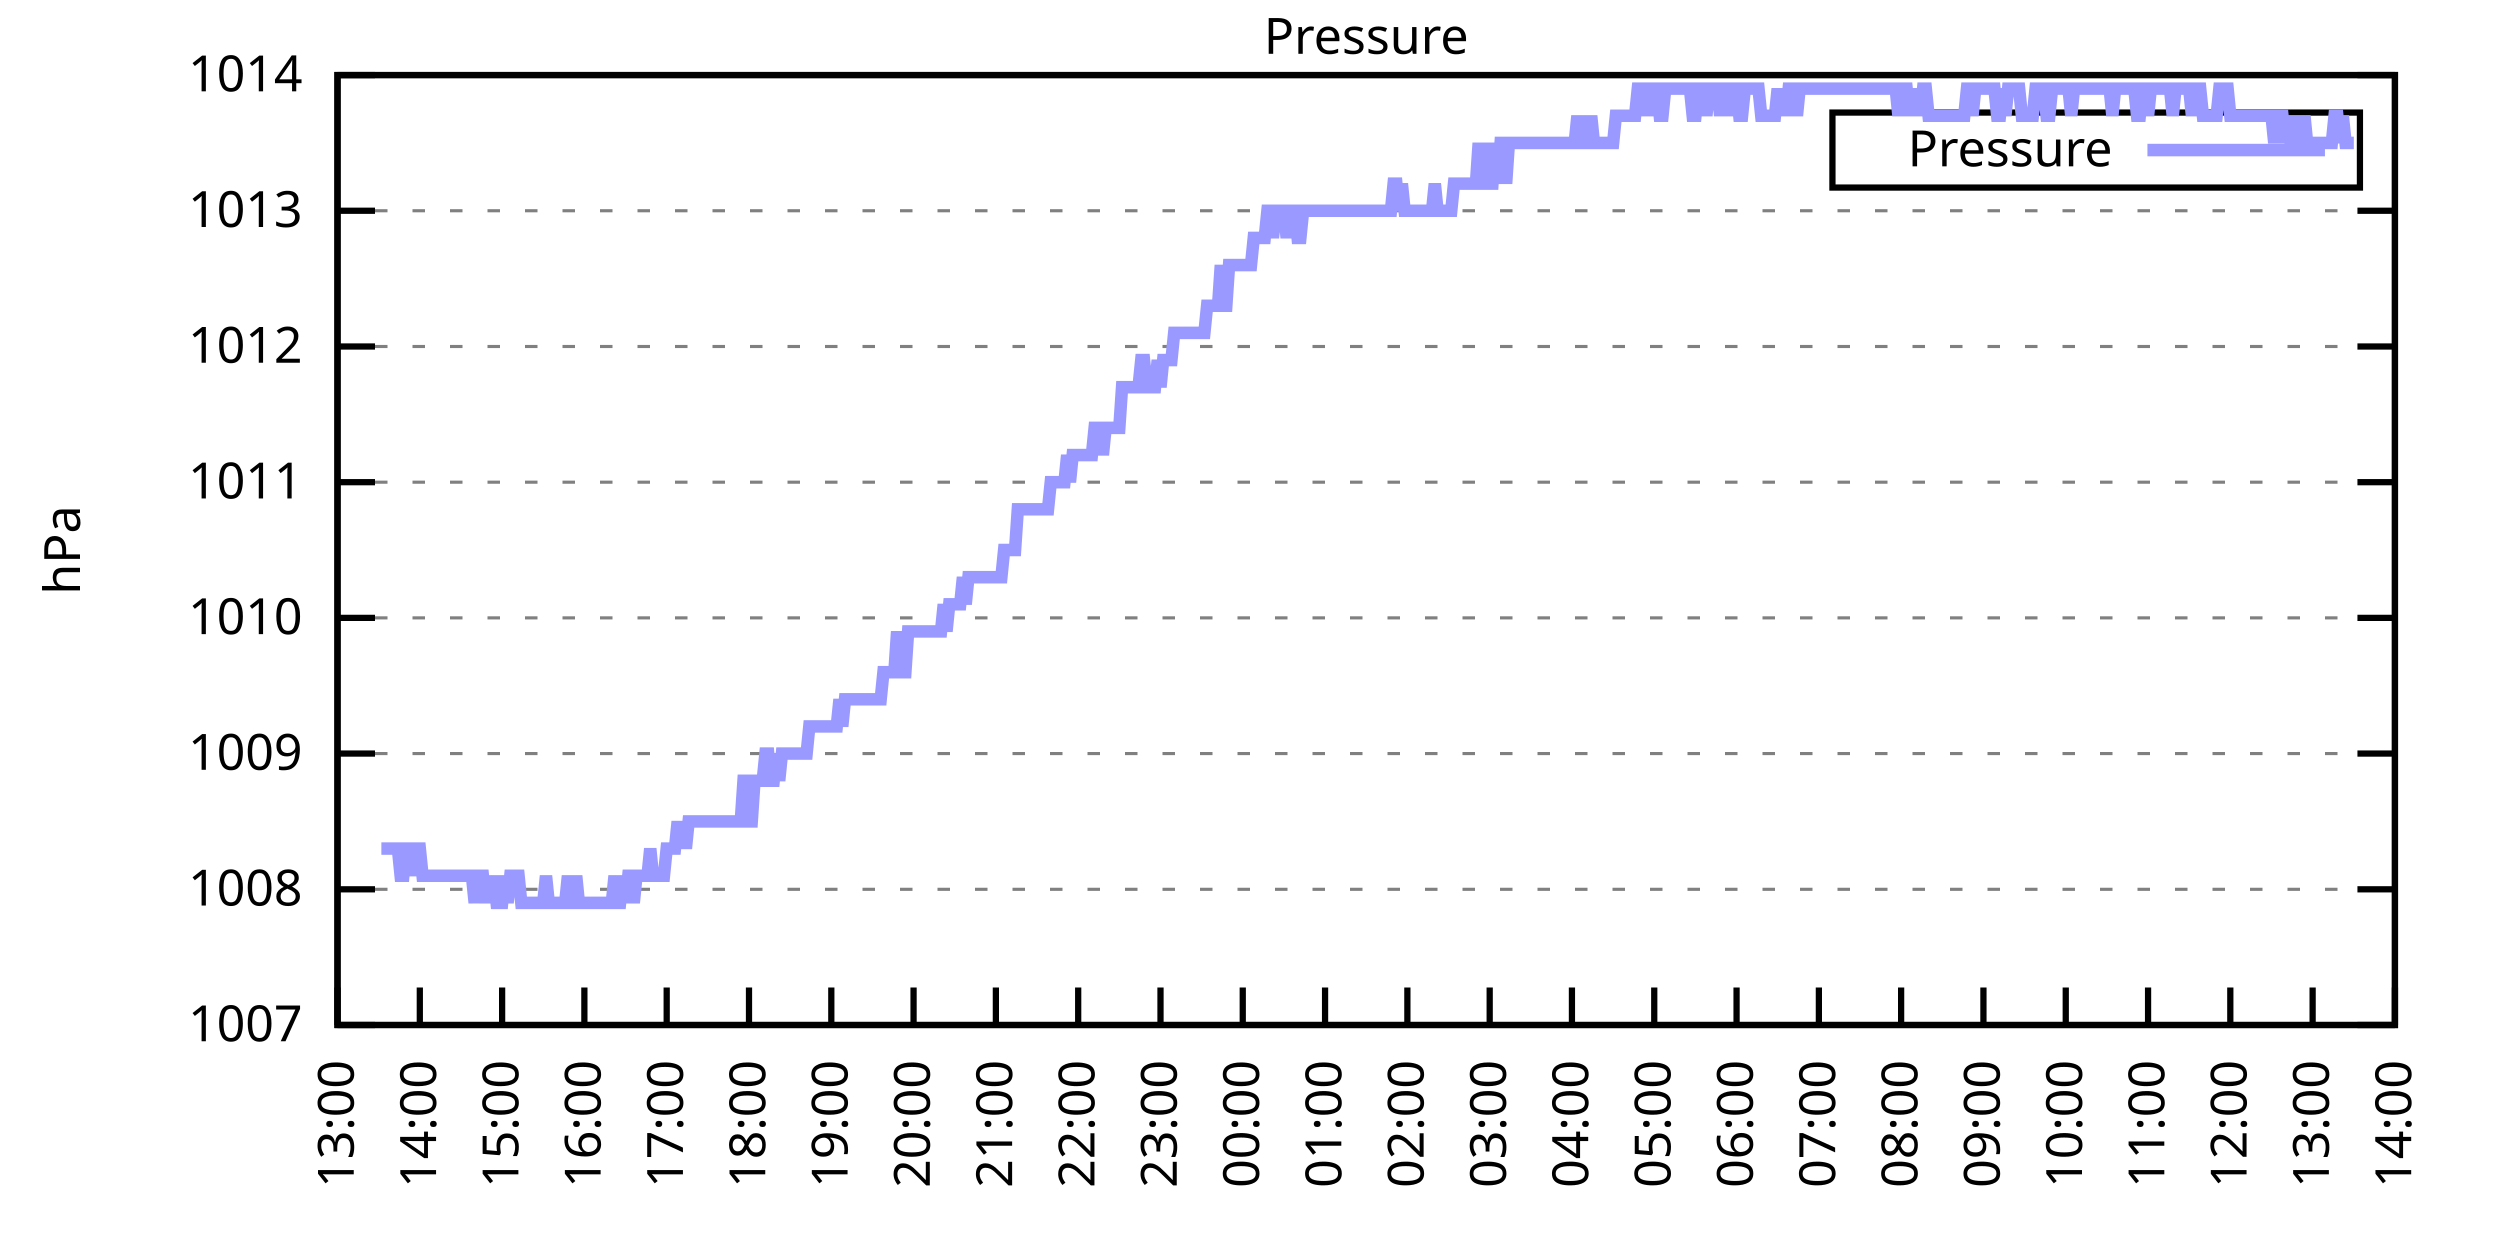
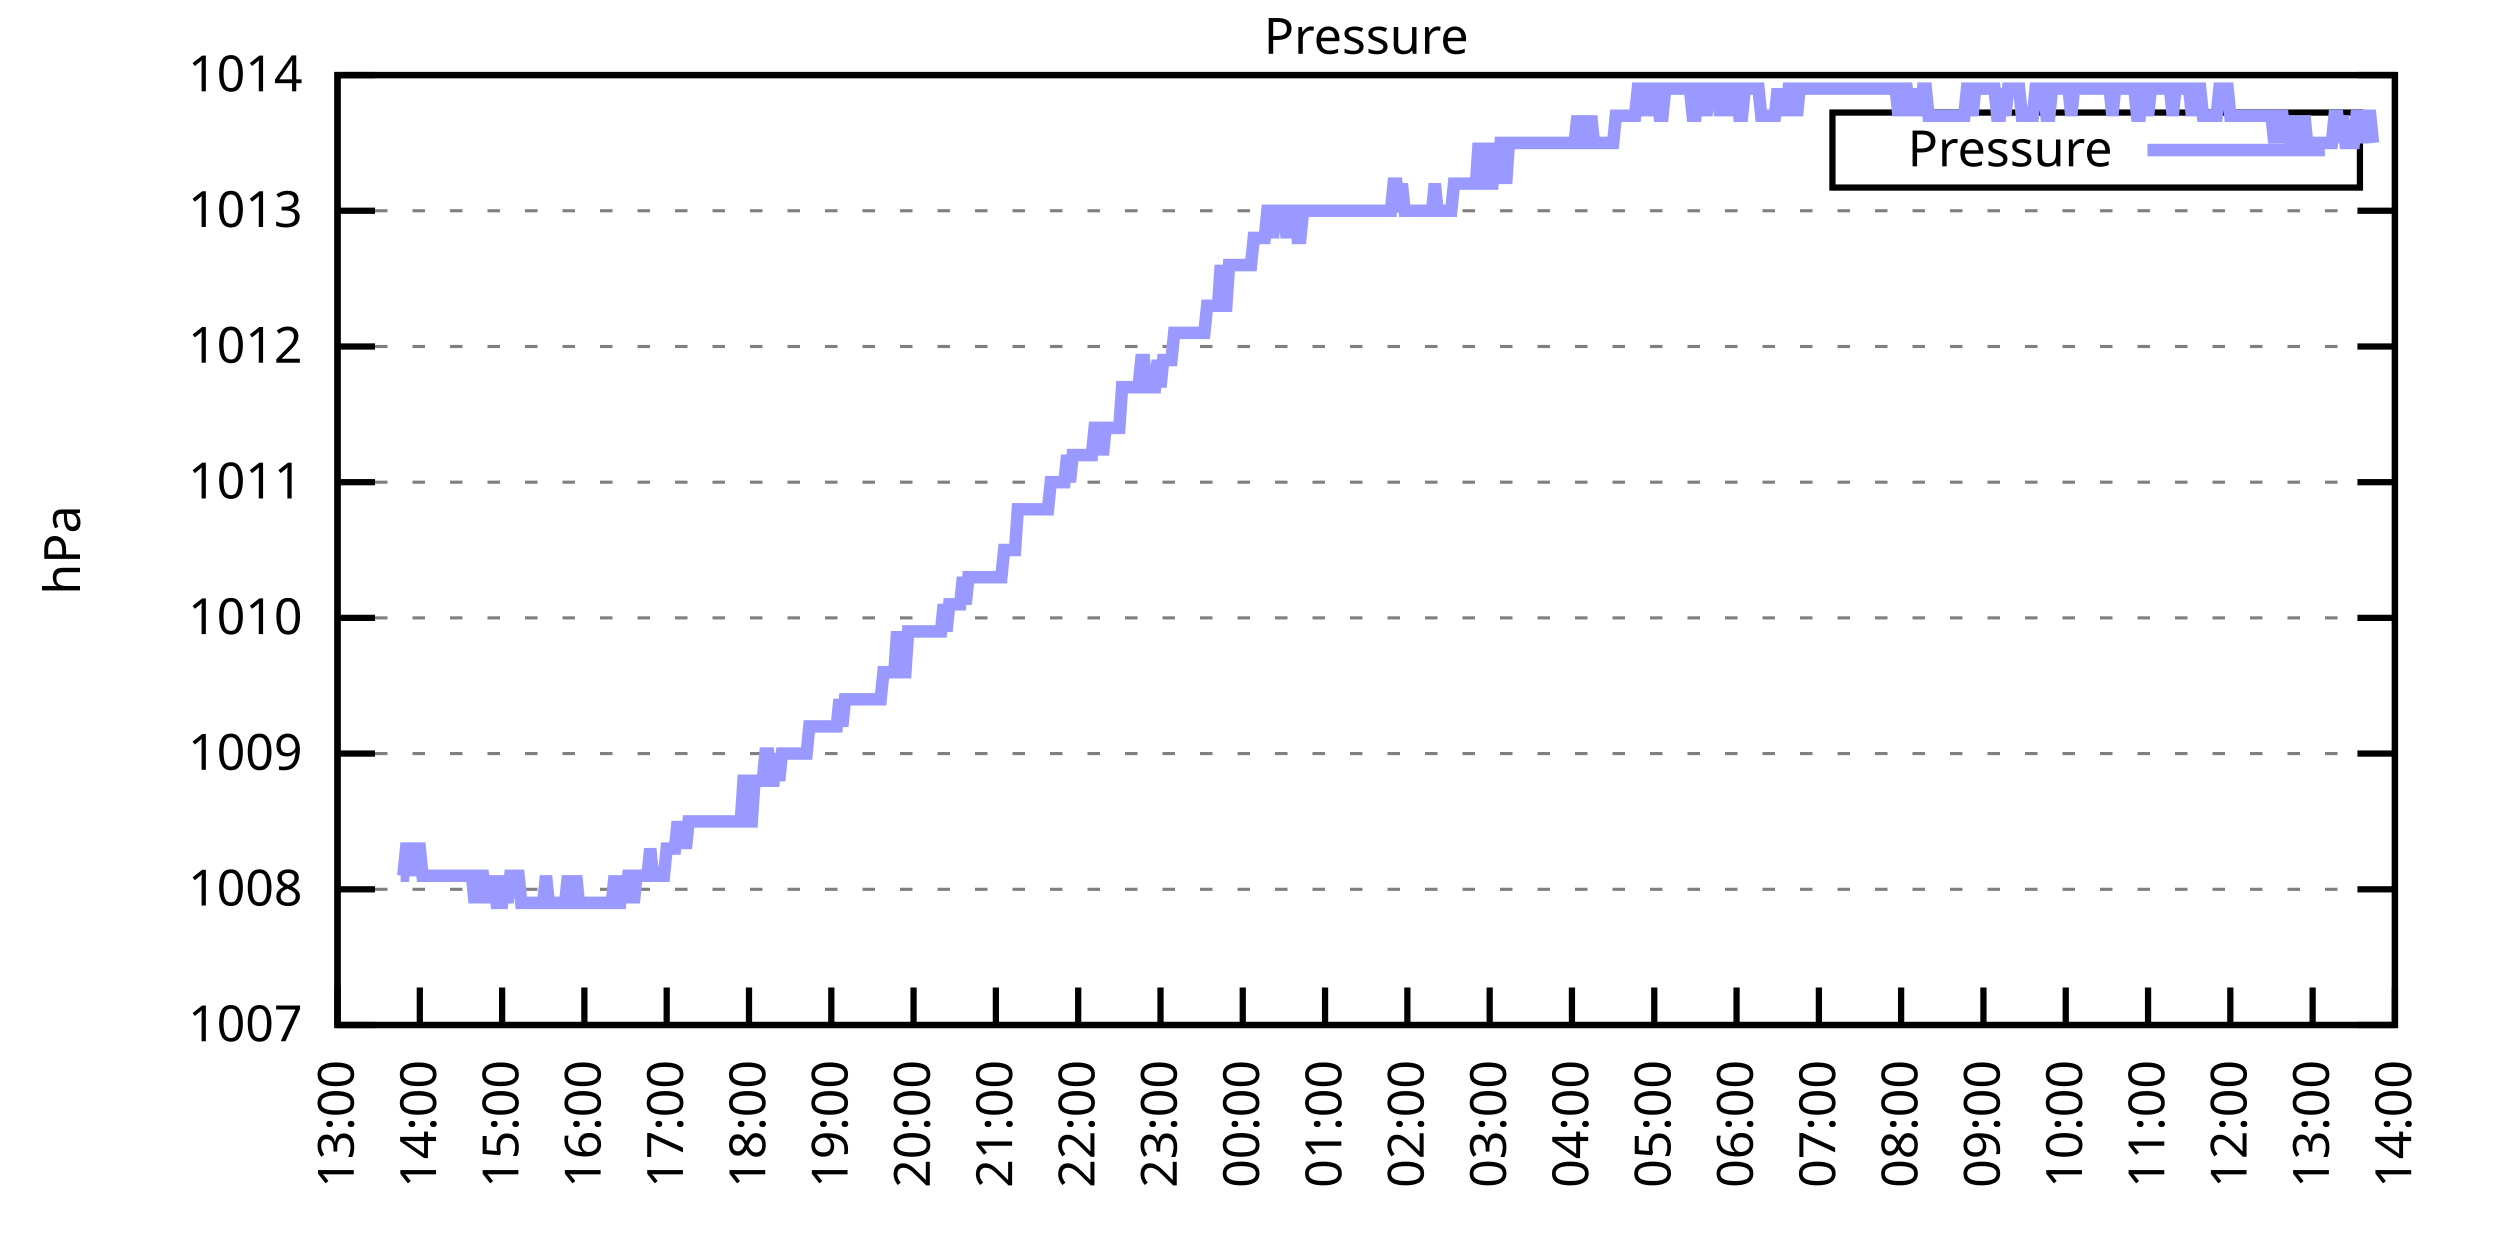
<svg xmlns="http://www.w3.org/2000/svg" xmlns:xlink="http://www.w3.org/1999/xlink" width="400" height="200" viewBox="0 0 400 200">
  <g id="gnuplot_canvas">
    <rect x="0" y="0" width="400" height="200" fill="none" />
    <defs>
      <circle id="gpDot" r="0.5" stroke-width="0.5" stroke="currentColor" />
      <path id="gpPt0" stroke-width="0.333" stroke="currentColor" d="M-1,0 h2 M0,-1 v2" />
      <path id="gpPt1" stroke-width="0.333" stroke="currentColor" d="M-1,-1 L1,1 M1,-1 L-1,1" />
      <path id="gpPt2" stroke-width="0.333" stroke="currentColor" d="M-1,0 L1,0 M0,-1 L0,1 M-1,-1 L1,1 M-1,1 L1,-1" />
      <rect id="gpPt3" stroke-width="0.333" stroke="currentColor" x="-1" y="-1" width="2" height="2" />
      <rect id="gpPt4" stroke-width="0.333" stroke="currentColor" fill="currentColor" x="-1" y="-1" width="2" height="2" />
      <circle id="gpPt5" stroke-width="0.333" stroke="currentColor" cx="0" cy="0" r="1" />
      <use xlink:href="#gpPt5" id="gpPt6" fill="currentColor" stroke="none" />
      <path id="gpPt7" stroke-width="0.333" stroke="currentColor" d="M0,-1.33 L-1.33,0.67 L1.33,0.67 z" />
      <use xlink:href="#gpPt7" id="gpPt8" fill="currentColor" stroke="none" />
      <use xlink:href="#gpPt7" id="gpPt9" stroke="currentColor" transform="rotate(180)" />
      <use xlink:href="#gpPt9" id="gpPt10" fill="currentColor" stroke="none" />
      <use xlink:href="#gpPt3" id="gpPt11" stroke="currentColor" transform="rotate(45)" />
      <use xlink:href="#gpPt11" id="gpPt12" fill="currentColor" stroke="none" />
      <path id="gpPt13" stroke-width="0.333" stroke="currentColor" d="M0,1.330 L1.265,0.411 L0.782,-1.067 L-0.782,-1.076 L-1.265,0.411 z" />
      <use xlink:href="#gpPt13" id="gpPt14" fill="currentColor" stroke="none" />
      <filter id="textbox" filterUnits="objectBoundingBox" x="0" y="0" height="1" width="1">
        <feFlood flood-color="white" flood-opacity="1" result="bgnd" />
        <feComposite in="SourceGraphic" in2="bgnd" operator="atop" />
      </filter>
      <filter id="greybox" filterUnits="objectBoundingBox" x="0" y="0" height="1" width="1">
        <feFlood flood-color="lightgrey" flood-opacity="1" result="grey" />
        <feComposite in="SourceGraphic" in2="grey" operator="atop" />
      </filter>
    </defs>
    <g fill="none" color="white" stroke="currentColor" stroke-width="1.00" stroke-linecap="butt" stroke-linejoin="miter">
</g>
    <g fill="none" color="black" stroke="currentColor" stroke-width="1.00" stroke-linecap="butt" stroke-linejoin="miter">
      <g stroke="none" shape-rendering="crispEdges">
        <polygon fill="rgb(255, 255, 255)" points="54.00,164.00 383.18,164.00 383.18,12.02 54.00,12.02 " />
      </g>
    </g>
    <g fill="none" color="black" stroke="currentColor" stroke-width="1.00" stroke-linecap="butt" stroke-linejoin="miter">
</g>
    <g fill="none" color="black" stroke="black" stroke-width="0.50" stroke-linecap="butt" stroke-linejoin="miter">
</g>
    <g fill="none" color="gray" stroke="currentColor" stroke-width="0.50" stroke-linecap="butt" stroke-linejoin="miter">
      <path stroke="gray" stroke-dasharray="2,4" class="gridline" d="M54.00,164.00 L383.19,164.00  " />
    </g>
    <g fill="none" color="gray" stroke="gray" stroke-width="1.00" stroke-linecap="butt" stroke-linejoin="miter">
</g>
    <g fill="none" color="black" stroke="currentColor" stroke-width="1.00" stroke-linecap="butt" stroke-linejoin="miter">
      <path stroke="black" d="M54.00,164.00 L60.00,164.00 M383.19,164.00 L377.19,164.00  " />
      <g transform="translate(48.40,166.60)" stroke="none" fill="black" font-family="Sans" font-size="8.00" text-anchor="end">
        <text>
          <tspan font-family="Sans"> 1007</tspan>
        </text>
      </g>
    </g>
    <g fill="none" color="black" stroke="currentColor" stroke-width="1.00" stroke-linecap="butt" stroke-linejoin="miter">
</g>
    <g fill="none" color="black" stroke="black" stroke-width="0.50" stroke-linecap="butt" stroke-linejoin="miter">
</g>
    <g fill="none" color="gray" stroke="currentColor" stroke-width="0.50" stroke-linecap="butt" stroke-linejoin="miter">
      <path stroke="gray" stroke-dasharray="2,4" class="gridline" d="M54.00,142.29 L383.19,142.29  " />
    </g>
    <g fill="none" color="gray" stroke="gray" stroke-width="1.00" stroke-linecap="butt" stroke-linejoin="miter">
</g>
    <g fill="none" color="black" stroke="currentColor" stroke-width="1.00" stroke-linecap="butt" stroke-linejoin="miter">
      <path stroke="black" d="M54.00,142.29 L60.00,142.29 M383.19,142.29 L377.19,142.29  " />
      <g transform="translate(48.40,144.89)" stroke="none" fill="black" font-family="Sans" font-size="8.00" text-anchor="end">
        <text>
          <tspan font-family="Sans"> 1008</tspan>
        </text>
      </g>
    </g>
    <g fill="none" color="black" stroke="currentColor" stroke-width="1.00" stroke-linecap="butt" stroke-linejoin="miter">
</g>
    <g fill="none" color="black" stroke="black" stroke-width="0.50" stroke-linecap="butt" stroke-linejoin="miter">
</g>
    <g fill="none" color="gray" stroke="currentColor" stroke-width="0.50" stroke-linecap="butt" stroke-linejoin="miter">
      <path stroke="gray" stroke-dasharray="2,4" class="gridline" d="M54.00,120.57 L383.19,120.57  " />
    </g>
    <g fill="none" color="gray" stroke="gray" stroke-width="1.00" stroke-linecap="butt" stroke-linejoin="miter">
</g>
    <g fill="none" color="black" stroke="currentColor" stroke-width="1.00" stroke-linecap="butt" stroke-linejoin="miter">
      <path stroke="black" d="M54.00,120.57 L60.00,120.57 M383.19,120.57 L377.19,120.57  " />
      <g transform="translate(48.40,123.17)" stroke="none" fill="black" font-family="Sans" font-size="8.00" text-anchor="end">
        <text>
          <tspan font-family="Sans"> 1009</tspan>
        </text>
      </g>
    </g>
    <g fill="none" color="black" stroke="currentColor" stroke-width="1.00" stroke-linecap="butt" stroke-linejoin="miter">
</g>
    <g fill="none" color="black" stroke="black" stroke-width="0.50" stroke-linecap="butt" stroke-linejoin="miter">
</g>
    <g fill="none" color="gray" stroke="currentColor" stroke-width="0.50" stroke-linecap="butt" stroke-linejoin="miter">
      <path stroke="gray" stroke-dasharray="2,4" class="gridline" d="M54.00,98.86 L383.19,98.86  " />
    </g>
    <g fill="none" color="gray" stroke="gray" stroke-width="1.00" stroke-linecap="butt" stroke-linejoin="miter">
</g>
    <g fill="none" color="black" stroke="currentColor" stroke-width="1.00" stroke-linecap="butt" stroke-linejoin="miter">
      <path stroke="black" d="M54.00,98.86 L60.00,98.86 M383.19,98.86 L377.19,98.86  " />
      <g transform="translate(48.40,101.46)" stroke="none" fill="black" font-family="Sans" font-size="8.00" text-anchor="end">
        <text>
          <tspan font-family="Sans"> 1010</tspan>
        </text>
      </g>
    </g>
    <g fill="none" color="black" stroke="currentColor" stroke-width="1.00" stroke-linecap="butt" stroke-linejoin="miter">
</g>
    <g fill="none" color="black" stroke="black" stroke-width="0.50" stroke-linecap="butt" stroke-linejoin="miter">
</g>
    <g fill="none" color="gray" stroke="currentColor" stroke-width="0.50" stroke-linecap="butt" stroke-linejoin="miter">
      <path stroke="gray" stroke-dasharray="2,4" class="gridline" d="M54.00,77.15 L383.19,77.15  " />
    </g>
    <g fill="none" color="gray" stroke="gray" stroke-width="1.00" stroke-linecap="butt" stroke-linejoin="miter">
</g>
    <g fill="none" color="black" stroke="currentColor" stroke-width="1.00" stroke-linecap="butt" stroke-linejoin="miter">
      <path stroke="black" d="M54.00,77.15 L60.00,77.15 M383.19,77.15 L377.19,77.15  " />
      <g transform="translate(48.40,79.75)" stroke="none" fill="black" font-family="Sans" font-size="8.00" text-anchor="end">
        <text>
          <tspan font-family="Sans"> 1011</tspan>
        </text>
      </g>
    </g>
    <g fill="none" color="black" stroke="currentColor" stroke-width="1.00" stroke-linecap="butt" stroke-linejoin="miter">
</g>
    <g fill="none" color="black" stroke="black" stroke-width="0.50" stroke-linecap="butt" stroke-linejoin="miter">
</g>
    <g fill="none" color="gray" stroke="currentColor" stroke-width="0.50" stroke-linecap="butt" stroke-linejoin="miter">
      <path stroke="gray" stroke-dasharray="2,4" class="gridline" d="M54.00,55.44 L383.19,55.44  " />
    </g>
    <g fill="none" color="gray" stroke="gray" stroke-width="1.00" stroke-linecap="butt" stroke-linejoin="miter">
</g>
    <g fill="none" color="black" stroke="currentColor" stroke-width="1.00" stroke-linecap="butt" stroke-linejoin="miter">
      <path stroke="black" d="M54.00,55.44 L60.00,55.44 M383.19,55.44 L377.19,55.44  " />
      <g transform="translate(48.40,58.04)" stroke="none" fill="black" font-family="Sans" font-size="8.00" text-anchor="end">
        <text>
          <tspan font-family="Sans"> 1012</tspan>
        </text>
      </g>
    </g>
    <g fill="none" color="black" stroke="currentColor" stroke-width="1.00" stroke-linecap="butt" stroke-linejoin="miter">
</g>
    <g fill="none" color="black" stroke="black" stroke-width="0.50" stroke-linecap="butt" stroke-linejoin="miter">
</g>
    <g fill="none" color="gray" stroke="currentColor" stroke-width="0.50" stroke-linecap="butt" stroke-linejoin="miter">
      <path stroke="gray" stroke-dasharray="2,4" class="gridline" d="M54.00,33.72 L383.19,33.72  " />
    </g>
    <g fill="none" color="gray" stroke="gray" stroke-width="1.00" stroke-linecap="butt" stroke-linejoin="miter">
</g>
    <g fill="none" color="black" stroke="currentColor" stroke-width="1.00" stroke-linecap="butt" stroke-linejoin="miter">
      <path stroke="black" d="M54.00,33.72 L60.00,33.72 M383.19,33.72 L377.19,33.72  " />
      <g transform="translate(48.40,36.32)" stroke="none" fill="black" font-family="Sans" font-size="8.00" text-anchor="end">
        <text>
          <tspan font-family="Sans"> 1013</tspan>
        </text>
      </g>
    </g>
    <g fill="none" color="black" stroke="currentColor" stroke-width="1.00" stroke-linecap="butt" stroke-linejoin="miter">
</g>
    <g fill="none" color="black" stroke="black" stroke-width="0.50" stroke-linecap="butt" stroke-linejoin="miter">
</g>
    <g fill="none" color="gray" stroke="currentColor" stroke-width="0.50" stroke-linecap="butt" stroke-linejoin="miter">
      <path stroke="gray" stroke-dasharray="2,4" class="gridline" d="M54.00,12.01 L383.19,12.01  " />
    </g>
    <g fill="none" color="gray" stroke="gray" stroke-width="1.00" stroke-linecap="butt" stroke-linejoin="miter">
</g>
    <g fill="none" color="black" stroke="currentColor" stroke-width="1.00" stroke-linecap="butt" stroke-linejoin="miter">
      <path stroke="black" d="M54.00,12.01 L60.00,12.01 M383.19,12.01 L377.19,12.01  " />
      <g transform="translate(48.40,14.61)" stroke="none" fill="black" font-family="Sans" font-size="8.00" text-anchor="end">
        <text>
          <tspan font-family="Sans"> 1014</tspan>
        </text>
      </g>
    </g>
    <g fill="none" color="black" stroke="currentColor" stroke-width="1.00" stroke-linecap="butt" stroke-linejoin="miter">
      <path stroke="black" d="M54.00,164.00 L54.00,158.00  " />
      <g transform="translate(56.60,169.60) rotate(270.00)" stroke="none" fill="black" font-family="Sans" font-size="8.00" text-anchor="end">
        <text>
          <tspan font-family="Sans">13:00</tspan>
        </text>
      </g>
    </g>
    <g fill="none" color="black" stroke="currentColor" stroke-width="1.00" stroke-linecap="butt" stroke-linejoin="miter">
      <path stroke="black" d="M67.17,164.00 L67.17,158.00  " />
      <g transform="translate(69.77,169.60) rotate(270.00)" stroke="none" fill="black" font-family="Sans" font-size="8.00" text-anchor="end">
        <text>
          <tspan font-family="Sans">14:00</tspan>
        </text>
      </g>
    </g>
    <g fill="none" color="black" stroke="currentColor" stroke-width="1.00" stroke-linecap="butt" stroke-linejoin="miter">
      <path stroke="black" d="M80.34,164.00 L80.34,158.00  " />
      <g transform="translate(82.94,169.60) rotate(270.00)" stroke="none" fill="black" font-family="Sans" font-size="8.00" text-anchor="end">
        <text>
          <tspan font-family="Sans">15:00</tspan>
        </text>
      </g>
    </g>
    <g fill="none" color="black" stroke="currentColor" stroke-width="1.00" stroke-linecap="butt" stroke-linejoin="miter">
      <path stroke="black" d="M93.50,164.00 L93.50,158.00  " />
      <g transform="translate(96.10,169.60) rotate(270.00)" stroke="none" fill="black" font-family="Sans" font-size="8.00" text-anchor="end">
        <text>
          <tspan font-family="Sans">16:00</tspan>
        </text>
      </g>
    </g>
    <g fill="none" color="black" stroke="currentColor" stroke-width="1.00" stroke-linecap="butt" stroke-linejoin="miter">
      <path stroke="black" d="M106.67,164.00 L106.67,158.00  " />
      <g transform="translate(109.27,169.60) rotate(270.00)" stroke="none" fill="black" font-family="Sans" font-size="8.00" text-anchor="end">
        <text>
          <tspan font-family="Sans">17:00</tspan>
        </text>
      </g>
    </g>
    <g fill="none" color="black" stroke="currentColor" stroke-width="1.00" stroke-linecap="butt" stroke-linejoin="miter">
      <path stroke="black" d="M119.84,164.00 L119.84,158.00  " />
      <g transform="translate(122.44,169.60) rotate(270.00)" stroke="none" fill="black" font-family="Sans" font-size="8.00" text-anchor="end">
        <text>
          <tspan font-family="Sans">18:00</tspan>
        </text>
      </g>
    </g>
    <g fill="none" color="black" stroke="currentColor" stroke-width="1.00" stroke-linecap="butt" stroke-linejoin="miter">
      <path stroke="black" d="M133.01,164.00 L133.01,158.00  " />
      <g transform="translate(135.61,169.60) rotate(270.00)" stroke="none" fill="black" font-family="Sans" font-size="8.00" text-anchor="end">
        <text>
          <tspan font-family="Sans">19:00</tspan>
        </text>
      </g>
    </g>
    <g fill="none" color="black" stroke="currentColor" stroke-width="1.00" stroke-linecap="butt" stroke-linejoin="miter">
      <path stroke="black" d="M146.17,164.00 L146.17,158.00  " />
      <g transform="translate(148.77,169.60) rotate(270.00)" stroke="none" fill="black" font-family="Sans" font-size="8.00" text-anchor="end">
        <text>
          <tspan font-family="Sans">20:00</tspan>
        </text>
      </g>
    </g>
    <g fill="none" color="black" stroke="currentColor" stroke-width="1.00" stroke-linecap="butt" stroke-linejoin="miter">
      <path stroke="black" d="M159.34,164.00 L159.34,158.00  " />
      <g transform="translate(161.94,169.60) rotate(270.00)" stroke="none" fill="black" font-family="Sans" font-size="8.00" text-anchor="end">
        <text>
          <tspan font-family="Sans">21:00</tspan>
        </text>
      </g>
    </g>
    <g fill="none" color="black" stroke="currentColor" stroke-width="1.00" stroke-linecap="butt" stroke-linejoin="miter">
      <path stroke="black" d="M172.51,164.00 L172.51,158.00  " />
      <g transform="translate(175.11,169.60) rotate(270.00)" stroke="none" fill="black" font-family="Sans" font-size="8.00" text-anchor="end">
        <text>
          <tspan font-family="Sans">22:00</tspan>
        </text>
      </g>
    </g>
    <g fill="none" color="black" stroke="currentColor" stroke-width="1.00" stroke-linecap="butt" stroke-linejoin="miter">
      <path stroke="black" d="M185.68,164.00 L185.68,158.00  " />
      <g transform="translate(188.28,169.60) rotate(270.00)" stroke="none" fill="black" font-family="Sans" font-size="8.00" text-anchor="end">
        <text>
          <tspan font-family="Sans">23:00</tspan>
        </text>
      </g>
    </g>
    <g fill="none" color="black" stroke="currentColor" stroke-width="1.00" stroke-linecap="butt" stroke-linejoin="miter">
      <path stroke="black" d="M198.84,164.00 L198.84,158.00  " />
      <g transform="translate(201.44,169.60) rotate(270.00)" stroke="none" fill="black" font-family="Sans" font-size="8.00" text-anchor="end">
        <text>
          <tspan font-family="Sans">00:00</tspan>
        </text>
      </g>
    </g>
    <g fill="none" color="black" stroke="currentColor" stroke-width="1.00" stroke-linecap="butt" stroke-linejoin="miter">
      <path stroke="black" d="M212.01,164.00 L212.01,158.00  " />
      <g transform="translate(214.61,169.60) rotate(270.00)" stroke="none" fill="black" font-family="Sans" font-size="8.00" text-anchor="end">
        <text>
          <tspan font-family="Sans">01:00</tspan>
        </text>
      </g>
    </g>
    <g fill="none" color="black" stroke="currentColor" stroke-width="1.00" stroke-linecap="butt" stroke-linejoin="miter">
      <path stroke="black" d="M225.18,164.00 L225.18,158.00  " />
      <g transform="translate(227.78,169.60) rotate(270.00)" stroke="none" fill="black" font-family="Sans" font-size="8.00" text-anchor="end">
        <text>
          <tspan font-family="Sans">02:00</tspan>
        </text>
      </g>
    </g>
    <g fill="none" color="black" stroke="currentColor" stroke-width="1.00" stroke-linecap="butt" stroke-linejoin="miter">
      <path stroke="black" d="M238.35,164.00 L238.35,158.00  " />
      <g transform="translate(240.95,169.60) rotate(270.00)" stroke="none" fill="black" font-family="Sans" font-size="8.00" text-anchor="end">
        <text>
          <tspan font-family="Sans">03:00</tspan>
        </text>
      </g>
    </g>
    <g fill="none" color="black" stroke="currentColor" stroke-width="1.00" stroke-linecap="butt" stroke-linejoin="miter">
      <path stroke="black" d="M251.51,164.00 L251.51,158.00  " />
      <g transform="translate(254.11,169.60) rotate(270.00)" stroke="none" fill="black" font-family="Sans" font-size="8.00" text-anchor="end">
        <text>
          <tspan font-family="Sans">04:00</tspan>
        </text>
      </g>
    </g>
    <g fill="none" color="black" stroke="currentColor" stroke-width="1.00" stroke-linecap="butt" stroke-linejoin="miter">
      <path stroke="black" d="M264.68,164.00 L264.68,158.00  " />
      <g transform="translate(267.28,169.60) rotate(270.00)" stroke="none" fill="black" font-family="Sans" font-size="8.00" text-anchor="end">
        <text>
          <tspan font-family="Sans">05:00</tspan>
        </text>
      </g>
    </g>
    <g fill="none" color="black" stroke="currentColor" stroke-width="1.00" stroke-linecap="butt" stroke-linejoin="miter">
      <path stroke="black" d="M277.85,164.00 L277.85,158.00  " />
      <g transform="translate(280.45,169.60) rotate(270.00)" stroke="none" fill="black" font-family="Sans" font-size="8.00" text-anchor="end">
        <text>
          <tspan font-family="Sans">06:00</tspan>
        </text>
      </g>
    </g>
    <g fill="none" color="black" stroke="currentColor" stroke-width="1.00" stroke-linecap="butt" stroke-linejoin="miter">
      <path stroke="black" d="M291.02,164.00 L291.02,158.00  " />
      <g transform="translate(293.62,169.60) rotate(270.00)" stroke="none" fill="black" font-family="Sans" font-size="8.00" text-anchor="end">
        <text>
          <tspan font-family="Sans">07:00</tspan>
        </text>
      </g>
    </g>
    <g fill="none" color="black" stroke="currentColor" stroke-width="1.00" stroke-linecap="butt" stroke-linejoin="miter">
      <path stroke="black" d="M304.18,164.00 L304.18,158.00  " />
      <g transform="translate(306.78,169.60) rotate(270.00)" stroke="none" fill="black" font-family="Sans" font-size="8.00" text-anchor="end">
        <text>
          <tspan font-family="Sans">08:00</tspan>
        </text>
      </g>
    </g>
    <g fill="none" color="black" stroke="currentColor" stroke-width="1.00" stroke-linecap="butt" stroke-linejoin="miter">
      <path stroke="black" d="M317.35,164.00 L317.35,158.00  " />
      <g transform="translate(319.95,169.60) rotate(270.00)" stroke="none" fill="black" font-family="Sans" font-size="8.00" text-anchor="end">
        <text>
          <tspan font-family="Sans">09:00</tspan>
        </text>
      </g>
    </g>
    <g fill="none" color="black" stroke="currentColor" stroke-width="1.00" stroke-linecap="butt" stroke-linejoin="miter">
      <path stroke="black" d="M330.52,164.00 L330.52,158.00  " />
      <g transform="translate(333.12,169.60) rotate(270.00)" stroke="none" fill="black" font-family="Sans" font-size="8.00" text-anchor="end">
        <text>
          <tspan font-family="Sans">10:00</tspan>
        </text>
      </g>
    </g>
    <g fill="none" color="black" stroke="currentColor" stroke-width="1.00" stroke-linecap="butt" stroke-linejoin="miter">
      <path stroke="black" d="M343.69,164.00 L343.69,158.00  " />
      <g transform="translate(346.29,169.60) rotate(270.00)" stroke="none" fill="black" font-family="Sans" font-size="8.00" text-anchor="end">
        <text>
          <tspan font-family="Sans">11:00</tspan>
        </text>
      </g>
    </g>
    <g fill="none" color="black" stroke="currentColor" stroke-width="1.00" stroke-linecap="butt" stroke-linejoin="miter">
      <path stroke="black" d="M356.85,164.00 L356.85,158.00  " />
      <g transform="translate(359.45,169.60) rotate(270.00)" stroke="none" fill="black" font-family="Sans" font-size="8.00" text-anchor="end">
        <text>
          <tspan font-family="Sans">12:00</tspan>
        </text>
      </g>
    </g>
    <g fill="none" color="black" stroke="currentColor" stroke-width="1.00" stroke-linecap="butt" stroke-linejoin="miter">
      <path stroke="black" d="M370.02,164.00 L370.02,158.00  " />
      <g transform="translate(372.62,169.60) rotate(270.00)" stroke="none" fill="black" font-family="Sans" font-size="8.00" text-anchor="end">
        <text>
          <tspan font-family="Sans">13:00</tspan>
        </text>
      </g>
    </g>
    <g fill="none" color="black" stroke="currentColor" stroke-width="1.00" stroke-linecap="butt" stroke-linejoin="miter">
      <path stroke="black" d="M383.19,164.00 L383.19,158.00  " />
      <g transform="translate(385.79,169.60) rotate(270.00)" stroke="none" fill="black" font-family="Sans" font-size="8.00" text-anchor="end">
        <text>
          <tspan font-family="Sans">14:00</tspan>
        </text>
      </g>
    </g>
    <g fill="none" color="black" stroke="currentColor" stroke-width="1.00" stroke-linecap="butt" stroke-linejoin="miter">
</g>
    <g fill="none" color="black" stroke="currentColor" stroke-width="1.00" stroke-linecap="butt" stroke-linejoin="miter">
      <path stroke="black" d="M54.00,12.01 L54.00,164.00 L383.19,164.00 L383.19,12.01 L54.00,12.01 Z  " />
    </g>
    <g fill="none" color="black" stroke="currentColor" stroke-width="1.00" stroke-linecap="butt" stroke-linejoin="miter">
</g>
    <g fill="none" color="black" stroke="currentColor" stroke-width="1.00" stroke-linecap="butt" stroke-linejoin="miter">
      <path stroke="black" d="M293.19,30.01 L293.19,18.01 L377.59,18.01 L377.59,30.01 L293.19,30.01 Z  " />
    </g>
    <g id="Pressure_plot_1">
      <g fill="none" color="white" stroke="black" stroke-width="2.00" stroke-linecap="butt" stroke-linejoin="miter">
</g>
      <g fill="none" color="black" stroke="currentColor" stroke-width="2.00" stroke-linecap="butt" stroke-linejoin="miter">
        <g transform="translate(337.99,26.61)" stroke="none" fill="black" font-family="Sans" font-size="8.00" text-anchor="end">
          <text>
            <tspan font-family="Sans">Pressure</tspan>
          </text>
        </g>
      </g>
      <g fill="none" color="black" stroke="currentColor" stroke-width="2.00" stroke-linecap="butt" stroke-linejoin="miter">
-         <path stroke="rgb(153, 153, 255)" d="M343.59,24.01 L371.99,24.01 M61.02,135.77 L61.46,135.77 L61.90,135.77 L62.34,135.77 L62.78,135.77 L63.22,135.77   L63.66,135.77 L64.10,140.12 L64.53,140.12 L64.97,135.77 L65.41,135.77 L65.85,135.77 L66.29,140.12 L66.73,135.77   L67.17,135.77 L67.61,140.12 L68.05,140.12 L68.48,140.12 L68.92,140.12 L69.36,140.12 L69.80,140.12 L70.24,140.12   L70.68,140.12 L71.12,140.12 L71.56,140.12 L72.00,140.12 L72.43,140.12 L72.87,140.12 L73.31,140.12 L73.75,140.12   L74.19,140.12 L74.63,140.12 L75.07,140.12 L75.51,140.12 L75.95,144.46 L76.38,140.12 L76.82,140.12 L77.26,140.12   L77.70,144.46 L78.14,140.12 L78.58,144.46 L79.02,140.12 L79.46,144.46 L79.90,144.46 L80.34,144.46 L80.77,140.12   L81.21,144.46 L81.65,140.12 L82.09,140.12 L82.53,140.12 L82.97,140.12 L83.41,144.46 L83.85,144.46 L84.29,144.46   L84.72,144.46 L85.16,144.46 L85.60,144.46 L86.04,144.46 L86.48,144.46 L86.92,144.46 L87.36,140.12 L87.80,144.46   L88.24,144.46 L88.67,144.46 L89.11,144.46 L89.55,144.46 L89.99,144.46 L90.43,144.46 L90.87,140.12 L91.31,144.46   L91.75,144.46 L92.19,140.12 L92.62,144.46 L93.06,144.46 L93.50,144.46 L93.94,144.46 L94.38,144.46 L94.82,144.46   L95.26,144.46 L95.70,144.46 L96.14,144.46 L96.58,144.46 L97.01,144.46 L97.45,144.46 L97.89,144.46 L98.33,140.12   L98.77,144.46 L99.21,144.46 L99.65,140.12 L100.09,144.46 L100.53,140.12 L100.96,140.12 L101.40,144.46 L101.84,140.12   L102.28,140.12 L102.72,140.12 L103.16,140.12 L103.60,140.12 L104.04,135.77 L104.48,140.12 L104.91,140.12 L105.35,140.12   L105.79,140.12 L106.23,140.12 L106.67,135.77 L107.11,135.77 L107.55,135.77 L107.99,135.77 L108.43,131.43 L108.87,135.77   L109.30,131.43 L109.74,135.77 L110.18,131.43 L110.62,131.43 L111.06,131.43 L111.50,131.43 L111.94,131.43 L112.38,131.43   L112.82,131.43 L113.25,131.43 L113.69,131.43 L114.13,131.43 L114.57,131.43 L115.01,131.43 L115.45,131.43 L115.89,131.43   L116.33,131.43 L116.77,131.43 L117.20,131.43 L117.64,131.43 L118.08,131.43 L118.52,131.43 L118.96,124.92 L119.40,124.92   L119.84,131.43 L120.28,131.43 L120.72,124.92 L121.15,124.92 L121.59,124.92 L122.03,124.92 L122.47,120.57 L122.91,120.57   L123.35,124.92 L123.79,124.92 L124.23,120.57 L124.67,124.92 L125.11,120.57 L125.54,120.57 L125.98,120.57 L126.42,120.57   L126.86,120.57 L127.30,120.57 L127.74,120.57 L128.18,120.57 L128.62,120.57 L129.06,120.57 L129.49,116.23 L129.93,116.23   L130.37,116.23 L130.81,116.23 L131.25,116.23 L131.69,116.23 L132.13,116.23 L132.57,116.23 L133.01,116.23 L133.44,116.23   L133.88,116.23 L134.32,111.89 L134.76,116.23 L135.20,111.89 L135.64,111.89 L136.08,111.89 L136.52,111.89 L136.96,111.89   L137.39,111.89 L137.83,111.89 L138.27,111.89 L138.71,111.89 L139.15,111.89 L139.59,111.89 L140.03,111.89 L140.47,111.89   L140.91,111.89 L141.35,107.55 L141.78,107.55 L142.22,107.55 L142.66,107.55 L143.10,107.55 L143.54,101.03 L143.98,107.55   L144.42,107.55 L144.86,107.55 L145.30,101.03 L145.73,101.03 L146.17,101.03 L146.61,101.03 L147.05,101.03 L147.49,101.03   L147.93,101.03 L148.37,101.03 L148.81,101.03 L149.25,101.03 L149.68,101.03 L150.12,101.03 L150.56,101.03 L151.00,96.69   L151.44,101.03 L151.88,96.69 L152.32,96.69 L152.76,96.69 L153.20,96.69 L153.63,96.69 L154.07,92.35 L154.51,96.69   L154.95,92.35 L155.39,92.35 L155.83,92.35 L156.27,92.35 L156.71,92.35 L157.15,92.35 L157.59,92.35 L158.02,92.35   L158.46,92.35 L158.90,92.35 L159.34,92.35 L159.78,92.35 L160.22,92.35 L160.66,88.00 L161.10,88.00 L161.54,88.00   L161.97,88.00 L162.41,88.00 L162.85,81.49 L163.29,81.49 L163.73,81.49 L164.17,81.49 L164.61,81.49 L165.05,81.49   L165.49,81.49 L165.92,81.49 L166.36,81.49 L166.80,81.49 L167.24,81.49 L167.68,81.49 L168.12,77.15 L168.56,77.15   L169.00,77.15 L169.44,77.15 L169.87,77.15 L170.31,77.15 L170.75,72.81 L171.19,77.15 L171.63,72.81 L172.07,72.81   L172.51,72.81 L172.95,72.81 L173.39,72.81 L173.83,72.81 L174.26,72.81 L174.70,72.81 L175.14,68.46 L175.58,68.46   L176.02,68.46 L176.46,72.81 L176.90,68.46 L177.34,68.46 L177.78,68.46 L178.21,68.46 L178.65,68.46 L179.09,68.46   L179.53,61.95 L179.97,61.95 L180.41,61.95 L180.85,61.95 L181.29,61.95 L181.73,61.95 L182.16,61.95 L182.60,57.61   L183.04,57.61 L183.48,61.95 L183.92,61.95 L184.36,61.95 L184.80,61.95 L185.24,57.61 L185.68,61.95 L186.11,57.61   L186.55,57.61 L186.99,57.61 L187.43,57.61 L187.87,53.26 L188.31,53.26 L188.75,53.26 L189.19,53.26 L189.63,53.26   L190.07,53.26 L190.50,53.26 L190.94,53.26 L191.38,53.26 L191.82,53.26 L192.26,53.26 L192.70,53.26 L193.14,48.92   L193.58,48.92 L194.02,48.92 L194.45,48.92 L194.89,48.92 L195.33,42.41 L195.77,48.92 L196.21,48.92 L196.65,42.41   L197.09,42.41 L197.53,42.41 L197.97,42.41 L198.40,42.41 L198.84,42.41 L199.28,42.41 L199.72,42.41 L200.16,42.41   L200.60,38.07 L201.04,38.07 L201.48,38.07 L201.92,38.07 L202.35,38.07 L202.79,33.72 L203.23,33.72 L203.67,38.07   L204.11,33.72 L204.55,33.72 L204.99,33.72 L205.43,33.72 L205.87,38.07 L206.31,33.72 L206.74,33.72 L207.18,33.72   L207.62,38.07 L208.06,38.07 L208.50,33.72 L208.94,33.72 L209.38,33.72 L209.82,33.72 L210.26,33.72 L210.69,33.72   L211.13,33.72 L211.57,33.72 L212.01,33.72 L212.45,33.72 L212.89,33.72 L213.33,33.72 L213.77,33.72 L214.21,33.72   L214.64,33.72 L215.08,33.72 L215.52,33.72 L215.96,33.72 L216.40,33.72 L216.84,33.72 L217.28,33.72 L217.72,33.72   L218.16,33.72 L218.60,33.72 L219.03,33.72 L219.47,33.72 L219.91,33.72 L220.35,33.72 L220.79,33.72 L221.23,33.72   L221.67,33.72 L222.11,33.72 L222.55,33.72 L222.98,29.38 L223.42,29.38 L223.86,33.72 L224.30,29.38 L224.74,33.72   L225.18,33.72 L225.62,33.72 L226.06,33.72 L226.50,33.72 L226.93,33.72 L227.37,33.72 L227.81,33.72 L228.25,33.72   L228.69,33.72 L229.13,33.72 L229.57,29.38 L230.01,33.72 L230.45,33.72 L230.88,33.72 L231.32,33.72 L231.76,33.72   L232.20,33.72 L232.64,29.38 L233.08,29.38 L233.52,29.38 L233.96,29.38 L234.40,29.38 L234.84,29.38 L235.27,29.38   L235.71,29.38 L236.15,29.38 L236.59,22.87 L237.03,29.38 L237.47,29.38 L237.91,22.87 L238.35,29.38 L238.79,29.38   L239.22,22.87 L239.66,29.38 L240.10,22.87 L240.54,22.87 L240.98,29.38 L241.42,22.87 L241.86,22.87 L242.30,22.87   L242.74,22.87 L243.17,22.87 L243.61,22.87 L244.05,22.87 L244.49,22.87 L244.93,22.87 L245.37,22.87 L245.81,22.87   L246.25,22.87 L246.69,22.87 L247.12,22.87 L247.56,22.87 L248.00,22.87 L248.44,22.87 L248.88,22.87 L249.32,22.87   L249.76,22.87 L250.20,22.87 L250.64,22.87 L251.08,22.87 L251.51,22.87 L251.95,22.87 L252.39,18.52 L252.83,22.87   L253.27,18.52 L253.71,22.87 L254.15,22.87 L254.59,18.52 L255.03,22.87 L255.46,22.87 L255.90,22.87 L256.34,22.87   L256.78,22.87 L257.22,22.87 L257.66,22.87 L258.10,22.87 L258.54,18.52 L258.98,18.52 L259.41,18.52 L259.85,18.52   L260.29,18.52 L260.73,18.52 L261.17,18.52 L261.61,18.52 L262.05,14.18 L262.49,14.18 L262.93,18.52 L263.36,14.18   L263.80,18.52 L264.24,14.18 L264.68,14.18 L265.12,14.18 L265.56,18.52 L266.00,18.52 L266.44,14.18 L266.88,14.18   L267.32,14.18 L267.75,14.18 L268.19,14.18 L268.63,14.18 L269.07,14.18 L269.51,14.18 L269.95,14.18 L270.39,14.18   L270.83,18.52 L271.27,18.52 L271.70,14.18 L272.14,14.18 L272.58,14.18 L273.02,18.52 L273.46,14.18 L273.90,14.18   L274.34,14.18 L274.78,14.18 L275.22,18.52 L275.65,14.18 L276.09,14.18 L276.53,18.52 L276.97,14.18 L277.41,14.18   L277.85,14.18 L278.29,18.52 L278.73,18.52 L279.17,14.18 L279.60,14.18 L280.04,14.18 L280.48,14.18 L280.92,14.18   L281.36,14.18 L281.80,18.52 L282.24,18.52 L282.68,18.52 L283.12,18.52 L283.56,18.52 L283.99,18.52 L284.43,14.18   L284.87,18.52 L285.31,14.18 L285.75,18.52 L286.19,14.18 L286.63,14.18 L287.07,14.18 L287.51,18.52 L287.94,14.18   L288.38,14.18 L288.82,14.18 L289.26,14.18 L289.70,14.18 L290.14,14.18 L290.58,14.18 L291.02,14.18 L291.46,14.18   L291.89,14.18 L292.33,14.18 L292.77,14.18 L293.21,14.18 L293.65,14.18 L294.09,14.18 L294.53,14.18 L294.97,14.18   L295.41,14.18 L295.84,14.18 L296.28,14.18 L296.72,14.18 L297.16,14.18 L297.60,14.18 L298.04,14.18 L298.48,14.18   L298.92,14.18 L299.36,14.18 L299.80,14.18 L300.23,14.18 L300.67,14.18 L301.11,14.18 L301.55,14.18 L301.99,14.18   L302.43,14.18 L302.87,14.18 L303.31,14.18 L303.75,18.52 L304.18,14.18 L304.62,14.18 L305.06,14.18 L305.50,18.52   L305.94,14.18 L306.38,18.52 L306.82,14.18 L307.26,18.52 L307.70,14.18 L308.13,14.18 L308.57,18.52 L309.01,18.52   L309.45,18.52 L309.89,18.52 L310.33,18.52 L310.77,18.52 L311.21,18.52 L311.65,18.52 L312.08,18.52 L312.52,18.52   L312.96,18.52 L313.40,18.52 L313.84,18.52 L314.28,18.52 L314.72,14.18 L315.16,14.18 L315.60,18.52 L316.04,14.18   L316.47,14.18 L316.91,14.18 L317.35,14.18 L317.79,14.18 L318.23,14.18 L318.67,14.18 L319.11,14.18 L319.55,18.52   L319.99,18.52 L320.42,14.18 L320.86,18.52 L321.30,14.18 L321.74,14.18 L322.18,14.18 L322.62,14.18 L323.06,14.18   L323.50,18.52 L323.94,18.52 L324.37,18.52 L324.81,18.52 L325.25,18.52 L325.69,14.18 L326.13,14.18 L326.57,14.18   L327.01,14.18 L327.45,18.52 L327.89,18.52 L328.33,14.18 L328.76,14.18 L329.20,14.18 L329.64,14.18 L330.08,14.18   L330.52,14.18 L330.96,14.18 L331.40,18.52 L331.84,14.18 L332.28,14.18 L332.71,14.18 L333.15,14.18 L333.59,14.18   L334.03,14.18 L334.47,14.18 L334.91,14.18 L335.35,14.18 L335.79,14.18 L336.23,14.18 L336.66,14.18 L337.10,14.18   L337.54,14.18 L337.98,18.52 L338.42,14.18 L338.86,14.18 L339.30,14.18 L339.74,14.18 L340.18,14.18 L340.61,14.18   L341.05,14.18 L341.49,14.18 L341.93,18.52 L342.37,18.52 L342.81,14.18 L343.25,14.18 L343.69,18.52 L344.13,14.18   L344.57,14.18 L345.00,14.18 L345.44,14.18 L345.88,14.18 L346.32,14.18 L346.76,14.18 L347.20,14.18 L347.64,18.52   L348.08,14.18 L348.52,14.18 L348.95,14.18 L349.39,14.18 L349.83,14.18 L350.27,14.18 L350.71,18.52 L351.15,14.18   L351.59,14.18 L352.03,14.18 L352.47,18.52 L352.90,18.52 L353.34,18.52 L353.78,18.52 L354.22,18.52 L354.66,18.52   L355.10,14.18 L355.54,14.18 L355.98,14.18 L356.42,14.18 L356.85,18.52 L357.29,18.52 L357.73,18.52 L358.17,18.52   L358.61,18.52 L359.05,18.52 L359.49,18.52 L359.93,18.52 L360.37,18.52 L360.81,18.52 L361.24,18.52 L361.68,18.52   L362.12,18.52 L362.56,18.52 L363.00,18.52 L363.44,18.52 L363.88,22.87 L364.32,18.52 L364.76,18.52 L365.19,18.52   L365.63,22.87 L366.07,18.52 L366.51,22.87 L366.95,22.87 L367.39,18.52 L367.83,22.87 L368.27,22.87 L368.71,18.52   L369.14,22.87 L369.58,22.87 L370.02,22.87 L370.46,22.87 L370.90,22.87 L371.34,22.87 L371.78,22.87 L372.22,22.87   L372.66,22.87 L373.09,22.87 L373.53,18.52 L373.97,18.52 L374.41,22.87 L374.85,18.52 L375.29,22.87 L375.73,22.87   L376.17,22.87 L376.61,22.87  " />
+         <path stroke="rgb(153, 153, 255)" d="M343.59,24.01 L371.99,24.01 M64.10,140.12 L64.53,140.12 L64.97,135.77 L65.41,135.77 L65.85,135.77 L66.29,140.12   L66.73,135.77 L67.17,135.77 L67.61,140.12 L68.05,140.12 L68.48,140.12 L68.92,140.12 L69.36,140.12 L69.80,140.12   L70.24,140.12 L70.68,140.12 L71.12,140.12 L71.56,140.12 L72.00,140.12 L72.43,140.12 L72.87,140.12 L73.31,140.12   L73.75,140.12 L74.19,140.12 L74.63,140.12 L75.07,140.12 L75.51,140.12 L75.95,144.46 L76.38,140.12 L76.82,140.12   L77.26,140.12 L77.70,144.46 L78.14,140.12 L78.58,144.46 L79.02,140.12 L79.46,144.46 L79.90,144.46 L80.34,144.46   L80.77,140.12 L81.21,144.46 L81.65,140.12 L82.09,140.12 L82.53,140.12 L82.97,140.12 L83.41,144.46 L83.85,144.46   L84.29,144.46 L84.72,144.46 L85.16,144.46 L85.60,144.46 L86.04,144.46 L86.48,144.46 L86.92,144.46 L87.36,140.12   L87.80,144.46 L88.24,144.46 L88.67,144.46 L89.11,144.46 L89.55,144.46 L89.99,144.46 L90.43,144.46 L90.87,140.12   L91.31,144.46 L91.75,144.46 L92.19,140.12 L92.62,144.46 L93.06,144.46 L93.50,144.46 L93.94,144.46 L94.38,144.46   L94.82,144.46 L95.26,144.46 L95.70,144.46 L96.14,144.46 L96.58,144.46 L97.01,144.46 L97.45,144.46 L97.89,144.46   L98.33,140.12 L98.77,144.46 L99.21,144.46 L99.65,140.12 L100.09,144.46 L100.53,140.12 L100.96,140.12 L101.40,144.46   L101.84,140.12 L102.28,140.12 L102.72,140.12 L103.16,140.12 L103.60,140.12 L104.04,135.77 L104.48,140.12 L104.91,140.12   L105.35,140.12 L105.79,140.12 L106.23,140.12 L106.67,135.77 L107.11,135.77 L107.55,135.77 L107.99,135.77 L108.43,131.43   L108.87,135.77 L109.30,131.43 L109.74,135.77 L110.18,131.43 L110.62,131.43 L111.06,131.43 L111.50,131.43 L111.94,131.43   L112.38,131.43 L112.82,131.43 L113.25,131.43 L113.69,131.43 L114.13,131.43 L114.57,131.43 L115.01,131.43 L115.45,131.43   L115.89,131.43 L116.33,131.43 L116.77,131.43 L117.20,131.43 L117.64,131.43 L118.08,131.43 L118.52,131.43 L118.96,124.92   L119.40,124.92 L119.84,131.43 L120.28,131.43 L120.72,124.92 L121.15,124.92 L121.59,124.92 L122.03,124.92 L122.47,120.57   L122.91,120.57 L123.35,124.92 L123.79,124.92 L124.23,120.57 L124.67,124.92 L125.11,120.57 L125.54,120.57 L125.98,120.57   L126.42,120.57 L126.86,120.57 L127.30,120.57 L127.74,120.57 L128.18,120.57 L128.62,120.57 L129.06,120.57 L129.49,116.23   L129.93,116.23 L130.37,116.23 L130.81,116.23 L131.25,116.23 L131.69,116.23 L132.13,116.23 L132.57,116.23 L133.01,116.23   L133.44,116.23 L133.88,116.23 L134.32,111.89 L134.76,116.23 L135.20,111.89 L135.64,111.89 L136.08,111.89 L136.52,111.89   L136.96,111.89 L137.39,111.89 L137.83,111.89 L138.27,111.89 L138.71,111.89 L139.15,111.89 L139.59,111.89 L140.03,111.89   L140.47,111.89 L140.91,111.89 L141.35,107.55 L141.78,107.55 L142.22,107.55 L142.66,107.55 L143.10,107.55 L143.54,101.03   L143.98,107.55 L144.42,107.55 L144.86,107.55 L145.30,101.03 L145.73,101.03 L146.17,101.03 L146.61,101.03 L147.05,101.03   L147.49,101.03 L147.93,101.03 L148.37,101.03 L148.81,101.03 L149.25,101.03 L149.68,101.03 L150.12,101.03 L150.56,101.03   L151.00,96.69 L151.44,101.03 L151.88,96.69 L152.32,96.69 L152.76,96.69 L153.20,96.69 L153.63,96.69 L154.07,92.35   L154.51,96.69 L154.95,92.35 L155.39,92.35 L155.83,92.35 L156.27,92.35 L156.71,92.35 L157.15,92.35 L157.59,92.35   L158.02,92.35 L158.46,92.35 L158.90,92.35 L159.34,92.35 L159.78,92.35 L160.22,92.35 L160.66,88.00 L161.10,88.00   L161.54,88.00 L161.97,88.00 L162.41,88.00 L162.85,81.49 L163.29,81.49 L163.73,81.49 L164.17,81.49 L164.61,81.49   L165.05,81.49 L165.49,81.49 L165.92,81.49 L166.36,81.49 L166.80,81.49 L167.24,81.49 L167.68,81.49 L168.12,77.15   L168.56,77.15 L169.00,77.15 L169.44,77.15 L169.87,77.15 L170.31,77.15 L170.75,72.81 L171.19,77.15 L171.63,72.81   L172.07,72.81 L172.51,72.81 L172.95,72.81 L173.39,72.81 L173.83,72.81 L174.26,72.81 L174.70,72.81 L175.14,68.46   L175.58,68.46 L176.02,68.46 L176.46,72.81 L176.90,68.46 L177.34,68.46 L177.78,68.46 L178.21,68.46 L178.65,68.46   L179.09,68.46 L179.53,61.95 L179.97,61.95 L180.41,61.95 L180.85,61.95 L181.29,61.95 L181.73,61.95 L182.16,61.95   L182.60,57.61 L183.04,57.61 L183.48,61.95 L183.92,61.95 L184.36,61.95 L184.80,61.95 L185.24,57.61 L185.68,61.95   L186.11,57.61 L186.55,57.61 L186.99,57.61 L187.43,57.61 L187.87,53.26 L188.31,53.26 L188.75,53.26 L189.19,53.26   L189.63,53.26 L190.07,53.26 L190.50,53.26 L190.94,53.26 L191.38,53.26 L191.82,53.26 L192.26,53.26 L192.70,53.26   L193.14,48.92 L193.58,48.92 L194.02,48.92 L194.45,48.92 L194.89,48.92 L195.33,42.41 L195.77,48.92 L196.21,48.92   L196.65,42.41 L197.09,42.41 L197.53,42.41 L197.97,42.41 L198.40,42.41 L198.84,42.41 L199.28,42.41 L199.72,42.41   L200.16,42.41 L200.60,38.07 L201.04,38.07 L201.48,38.07 L201.92,38.07 L202.35,38.07 L202.79,33.72 L203.23,33.72   L203.67,38.07 L204.11,33.72 L204.55,33.72 L204.99,33.72 L205.43,33.72 L205.87,38.07 L206.31,33.72 L206.74,33.72   L207.18,33.72 L207.62,38.07 L208.06,38.07 L208.50,33.72 L208.94,33.72 L209.38,33.72 L209.82,33.72 L210.26,33.72   L210.69,33.72 L211.13,33.72 L211.57,33.72 L212.01,33.72 L212.45,33.72 L212.89,33.72 L213.33,33.72 L213.77,33.72   L214.21,33.72 L214.64,33.72 L215.08,33.72 L215.52,33.72 L215.96,33.72 L216.40,33.72 L216.84,33.72 L217.28,33.72   L217.72,33.72 L218.16,33.72 L218.60,33.72 L219.03,33.72 L219.47,33.72 L219.91,33.72 L220.35,33.72 L220.79,33.72   L221.23,33.72 L221.67,33.72 L222.11,33.72 L222.55,33.72 L222.98,29.38 L223.42,29.38 L223.86,33.72 L224.30,29.38   L224.74,33.72 L225.18,33.72 L225.62,33.72 L226.06,33.72 L226.50,33.72 L226.93,33.72 L227.37,33.72 L227.81,33.72   L228.25,33.72 L228.69,33.72 L229.13,33.72 L229.57,29.38 L230.01,33.72 L230.45,33.72 L230.88,33.72 L231.32,33.72   L231.76,33.72 L232.20,33.72 L232.64,29.38 L233.08,29.38 L233.52,29.38 L233.96,29.38 L234.40,29.38 L234.84,29.38   L235.27,29.38 L235.71,29.38 L236.15,29.38 L236.59,22.87 L237.03,29.38 L237.47,29.38 L237.91,22.87 L238.35,29.38   L238.79,29.38 L239.22,22.87 L239.66,29.38 L240.10,22.87 L240.54,22.87 L240.98,29.38 L241.42,22.87 L241.86,22.87   L242.30,22.87 L242.74,22.87 L243.17,22.87 L243.61,22.87 L244.05,22.87 L244.49,22.87 L244.93,22.87 L245.37,22.87   L245.81,22.87 L246.25,22.87 L246.69,22.87 L247.12,22.87 L247.56,22.87 L248.00,22.87 L248.44,22.87 L248.88,22.87   L249.32,22.87 L249.76,22.87 L250.20,22.87 L250.64,22.87 L251.08,22.87 L251.51,22.87 L251.95,22.87 L252.39,18.52   L252.83,22.87 L253.27,18.52 L253.71,22.87 L254.15,22.87 L254.59,18.52 L255.03,22.87 L255.46,22.87 L255.90,22.87   L256.34,22.87 L256.78,22.87 L257.22,22.87 L257.66,22.87 L258.10,22.87 L258.54,18.52 L258.98,18.52 L259.41,18.52   L259.85,18.52 L260.29,18.52 L260.73,18.52 L261.17,18.52 L261.61,18.52 L262.05,14.18 L262.49,14.18 L262.93,18.52   L263.36,14.18 L263.80,18.52 L264.24,14.18 L264.68,14.18 L265.12,14.18 L265.56,18.52 L266.00,18.52 L266.44,14.18   L266.88,14.18 L267.32,14.18 L267.75,14.18 L268.19,14.18 L268.63,14.18 L269.07,14.18 L269.51,14.18 L269.95,14.18   L270.39,14.18 L270.83,18.52 L271.27,18.52 L271.70,14.18 L272.14,14.18 L272.58,14.18 L273.02,18.52 L273.46,14.18   L273.90,14.18 L274.34,14.18 L274.78,14.18 L275.22,18.52 L275.65,14.18 L276.09,14.18 L276.53,18.52 L276.97,14.18   L277.41,14.18 L277.85,14.18 L278.29,18.52 L278.73,18.52 L279.17,14.18 L279.60,14.18 L280.04,14.18 L280.48,14.18   L280.92,14.18 L281.36,14.18 L281.80,18.52 L282.24,18.52 L282.68,18.52 L283.12,18.52 L283.56,18.52 L283.99,18.52   L284.43,14.18 L284.87,18.52 L285.31,14.18 L285.75,18.52 L286.19,14.18 L286.63,14.18 L287.07,14.18 L287.51,18.52   L287.94,14.18 L288.38,14.18 L288.82,14.18 L289.26,14.18 L289.70,14.18 L290.14,14.18 L290.58,14.18 L291.02,14.18   L291.46,14.18 L291.89,14.18 L292.33,14.18 L292.77,14.18 L293.21,14.18 L293.65,14.18 L294.09,14.18 L294.53,14.18   L294.97,14.18 L295.41,14.18 L295.84,14.18 L296.28,14.18 L296.72,14.18 L297.16,14.18 L297.60,14.18 L298.04,14.18   L298.48,14.18 L298.92,14.18 L299.36,14.18 L299.80,14.18 L300.23,14.18 L300.67,14.18 L301.11,14.18 L301.55,14.18   L301.99,14.18 L302.43,14.18 L302.87,14.18 L303.31,14.18 L303.75,18.52 L304.18,14.18 L304.62,14.18 L305.06,14.18   L305.50,18.52 L305.94,14.18 L306.38,18.52 L306.82,14.18 L307.26,18.52 L307.70,14.18 L308.13,14.18 L308.57,18.52   L309.01,18.52 L309.45,18.52 L309.89,18.52 L310.33,18.52 L310.77,18.52 L311.21,18.52 L311.65,18.52 L312.08,18.52   L312.52,18.52 L312.96,18.52 L313.40,18.52 L313.84,18.52 L314.28,18.52 L314.72,14.18 L315.16,14.18 L315.60,18.52   L316.04,14.18 L316.47,14.18 L316.91,14.18 L317.35,14.18 L317.79,14.18 L318.23,14.18 L318.67,14.18 L319.11,14.18   L319.55,18.52 L319.99,18.52 L320.42,14.18 L320.86,18.52 L321.30,14.18 L321.74,14.18 L322.18,14.18 L322.62,14.18   L323.06,14.18 L323.50,18.52 L323.94,18.52 L324.37,18.52 L324.81,18.52 L325.25,18.52 L325.69,14.18 L326.13,14.18   L326.57,14.18 L327.01,14.18 L327.45,18.52 L327.89,18.52 L328.33,14.18 L328.76,14.18 L329.20,14.18 L329.64,14.18   L330.08,14.18 L330.52,14.18 L330.96,14.18 L331.40,18.52 L331.84,14.18 L332.28,14.18 L332.71,14.18 L333.15,14.18   L333.59,14.18 L334.03,14.18 L334.47,14.18 L334.91,14.18 L335.35,14.18 L335.79,14.18 L336.23,14.18 L336.66,14.18   L337.10,14.18 L337.54,14.18 L337.98,18.52 L338.42,14.18 L338.86,14.18 L339.30,14.18 L339.74,14.18 L340.18,14.18   L340.61,14.18 L341.05,14.18 L341.49,14.18 L341.93,18.52 L342.37,18.52 L342.81,14.18 L343.25,14.18 L343.69,18.52   L344.13,14.18 L344.57,14.18 L345.00,14.18 L345.44,14.18 L345.88,14.18 L346.32,14.18 L346.76,14.18 L347.20,14.18   L347.64,18.52 L348.08,14.18 L348.52,14.18 L348.95,14.18 L349.39,14.18 L349.83,14.18 L350.27,14.18 L350.71,18.52   L351.15,14.18 L351.59,14.18 L352.03,14.18 L352.47,18.52 L352.90,18.52 L353.34,18.52 L353.78,18.52 L354.22,18.52   L354.66,18.52 L355.10,14.18 L355.54,14.18 L355.98,14.18 L356.42,14.18 L356.85,18.52 L357.29,18.52 L357.73,18.52   L358.17,18.52 L358.61,18.52 L359.05,18.52 L359.49,18.52 L359.93,18.52 L360.37,18.52 L360.81,18.52 L361.24,18.52   L361.68,18.52 L362.12,18.52 L362.56,18.52 L363.00,18.52 L363.44,18.52 L363.88,22.87 L364.32,18.52 L364.76,18.52   L365.19,18.52 L365.63,22.87 L366.07,18.52 L366.51,22.87 L366.95,22.87 L367.39,18.52 L367.83,22.87 L368.27,22.87   L368.71,18.52 L369.14,22.87 L369.58,22.87 L370.02,22.87 L370.46,22.87 L370.90,22.87 L371.34,22.87 L371.78,22.87   L372.22,22.87 L372.66,22.87 L373.09,22.87 L373.53,18.52 L373.97,18.52 L374.41,22.87 L374.85,18.52 L375.29,22.87   L375.73,22.87 L376.17,22.87 L376.61,22.87 L377.05,18.52 L377.48,18.52 L377.92,22.87 L378.36,18.52 L378.80,18.52   L379.24,18.52 L379.68,22.87  " />
      </g>
    </g>
    <g fill="none" color="black" stroke="currentColor" stroke-width="2.00" stroke-linecap="butt" stroke-linejoin="miter">
</g>
    <g fill="none" color="black" stroke="black" stroke-width="1.00" stroke-linecap="butt" stroke-linejoin="miter">
</g>
    <g fill="none" color="black" stroke="currentColor" stroke-width="1.00" stroke-linecap="butt" stroke-linejoin="miter">
      <path stroke="black" d="M54.00,12.01 L54.00,164.00 L383.19,164.00 L383.19,12.01 L54.00,12.01 Z  " />
      <g transform="translate(12.80,88.01) rotate(270.00)" stroke="none" fill="black" font-family="Sans" font-size="8.00" text-anchor="middle">
        <text>
          <tspan font-family="Sans">hPa</tspan>
        </text>
      </g>
    </g>
    <g fill="none" color="black" stroke="currentColor" stroke-width="1.00" stroke-linecap="butt" stroke-linejoin="miter">
</g>
    <g fill="none" color="black" stroke="currentColor" stroke-width="1.00" stroke-linecap="butt" stroke-linejoin="miter">
      <g transform="translate(218.59,8.61)" stroke="none" fill="black" font-family="Sans" font-size="8.00" text-anchor="middle">
        <text>
          <tspan font-family="Sans">Pressure</tspan>
        </text>
      </g>
    </g>
    <g fill="none" color="black" stroke="currentColor" stroke-width="1.00" stroke-linecap="butt" stroke-linejoin="miter">
</g>
  </g>
</svg>
